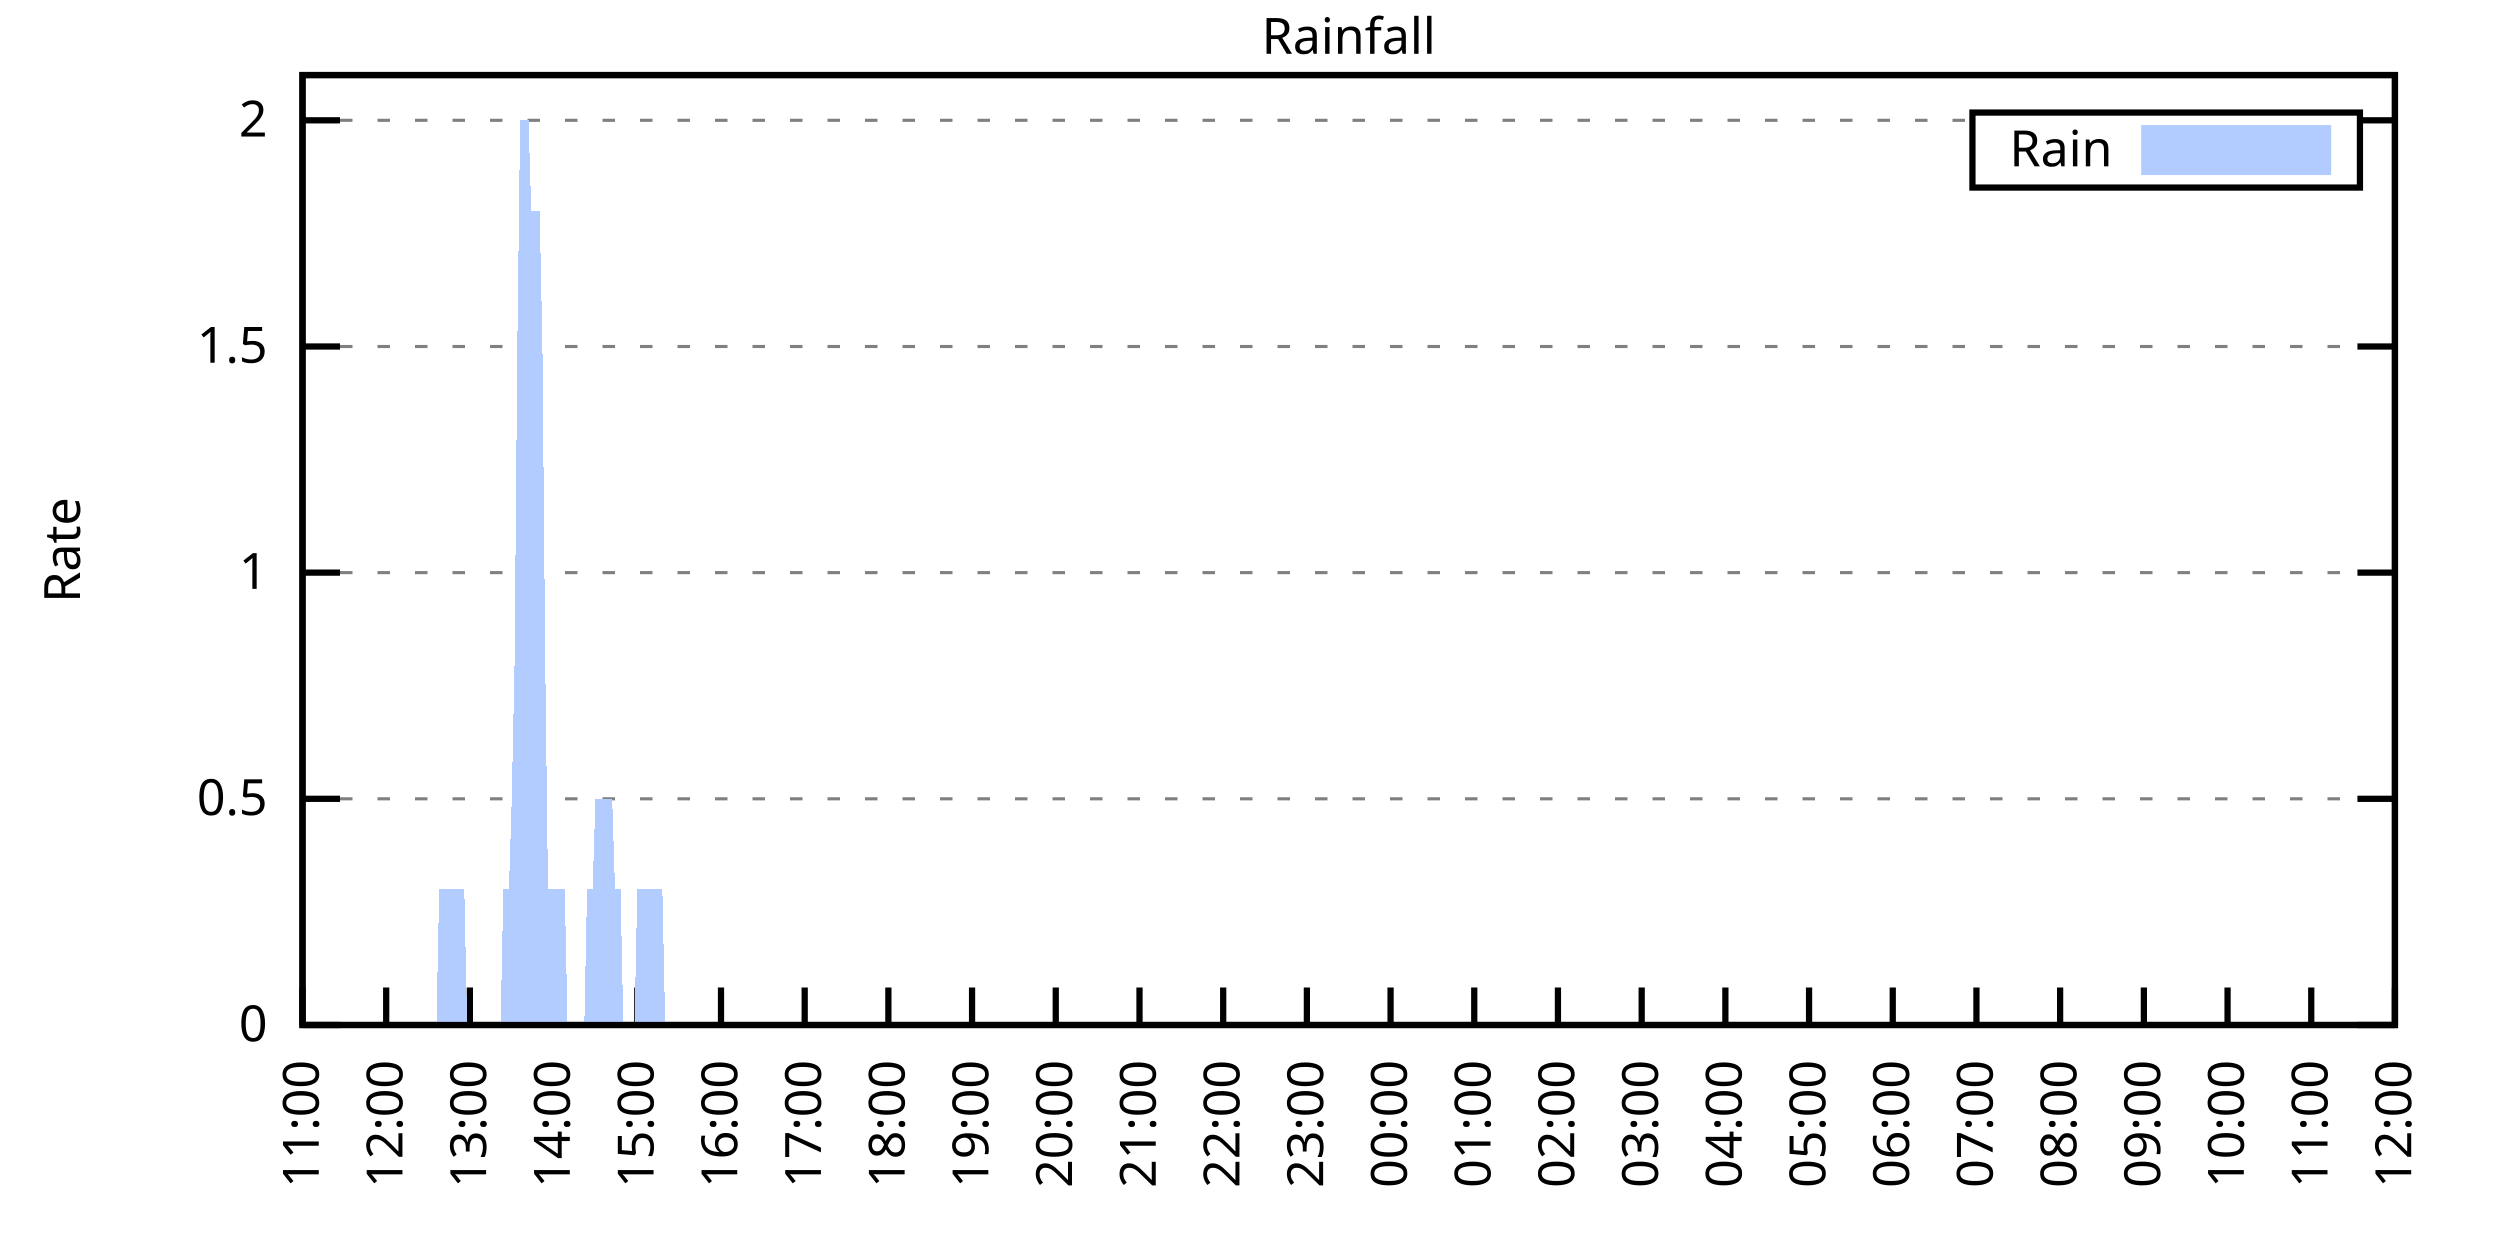
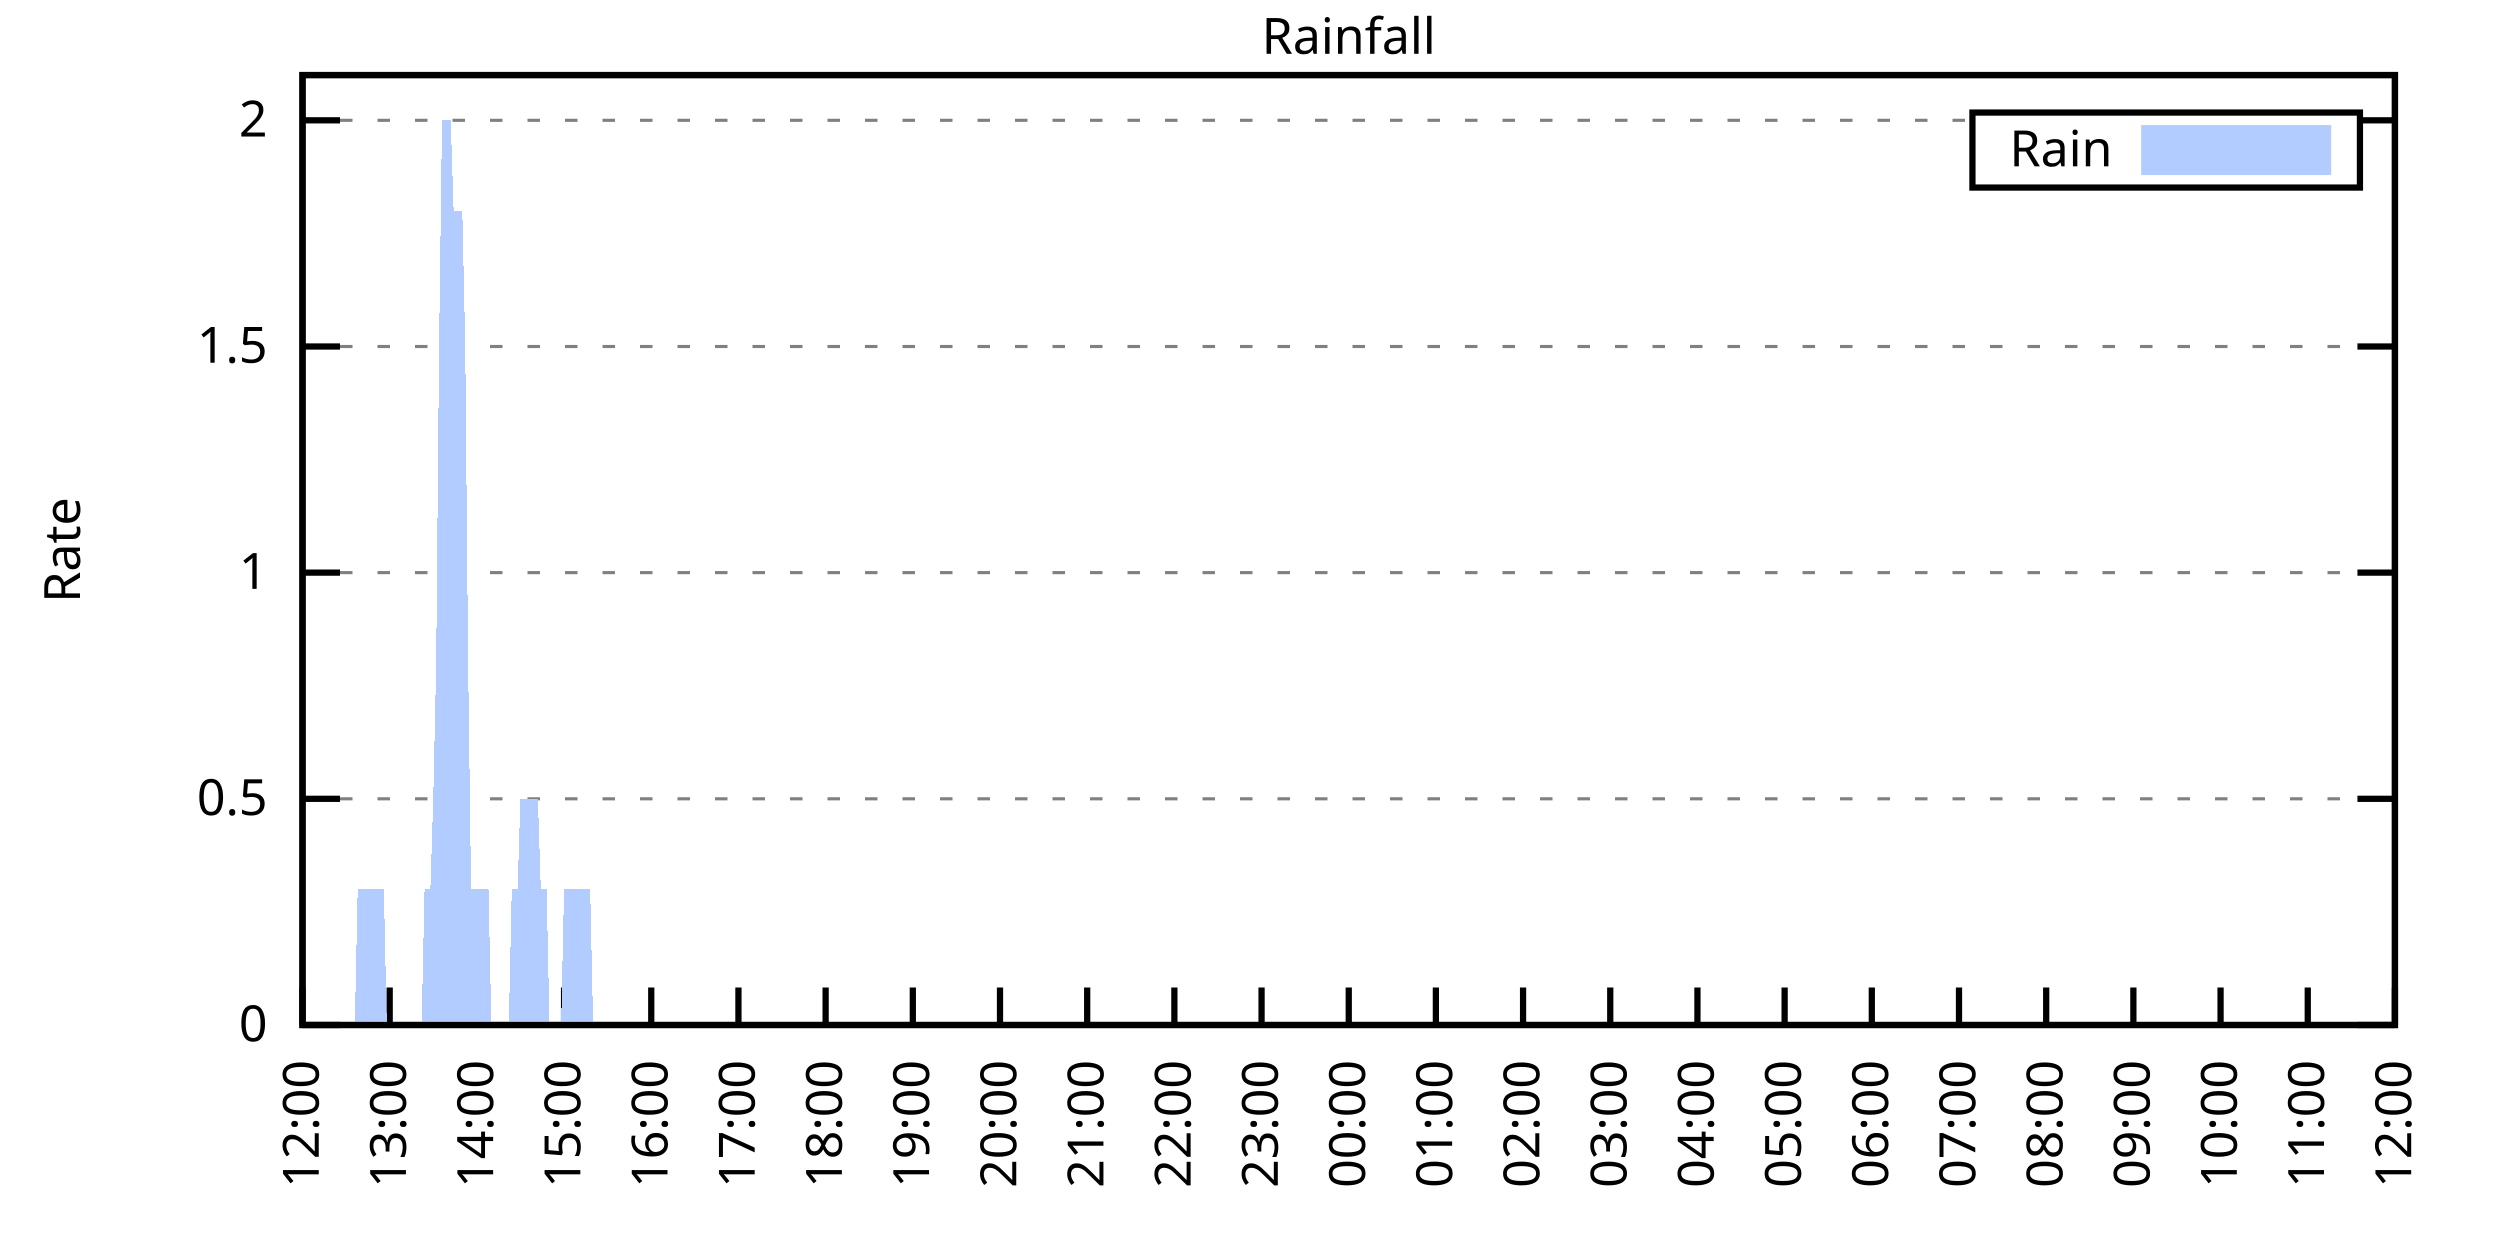
<svg xmlns="http://www.w3.org/2000/svg" xmlns:xlink="http://www.w3.org/1999/xlink" width="400" height="200" viewBox="0 0 400 200">
  <g id="gnuplot_canvas">
    <rect x="0" y="0" width="400" height="200" fill="none" />
    <defs>
      <circle id="gpDot" r="0.5" stroke-width="0.5" stroke="currentColor" />
      <path id="gpPt0" stroke-width="0.333" stroke="currentColor" d="M-1,0 h2 M0,-1 v2" />
      <path id="gpPt1" stroke-width="0.333" stroke="currentColor" d="M-1,-1 L1,1 M1,-1 L-1,1" />
      <path id="gpPt2" stroke-width="0.333" stroke="currentColor" d="M-1,0 L1,0 M0,-1 L0,1 M-1,-1 L1,1 M-1,1 L1,-1" />
      <rect id="gpPt3" stroke-width="0.333" stroke="currentColor" x="-1" y="-1" width="2" height="2" />
      <rect id="gpPt4" stroke-width="0.333" stroke="currentColor" fill="currentColor" x="-1" y="-1" width="2" height="2" />
      <circle id="gpPt5" stroke-width="0.333" stroke="currentColor" cx="0" cy="0" r="1" />
      <use xlink:href="#gpPt5" id="gpPt6" fill="currentColor" stroke="none" />
      <path id="gpPt7" stroke-width="0.333" stroke="currentColor" d="M0,-1.33 L-1.33,0.67 L1.33,0.67 z" />
      <use xlink:href="#gpPt7" id="gpPt8" fill="currentColor" stroke="none" />
      <use xlink:href="#gpPt7" id="gpPt9" stroke="currentColor" transform="rotate(180)" />
      <use xlink:href="#gpPt9" id="gpPt10" fill="currentColor" stroke="none" />
      <use xlink:href="#gpPt3" id="gpPt11" stroke="currentColor" transform="rotate(45)" />
      <use xlink:href="#gpPt11" id="gpPt12" fill="currentColor" stroke="none" />
      <path id="gpPt13" stroke-width="0.333" stroke="currentColor" d="M0,1.330 L1.265,0.411 L0.782,-1.067 L-0.782,-1.076 L-1.265,0.411 z" />
      <use xlink:href="#gpPt13" id="gpPt14" fill="currentColor" stroke="none" />
      <filter id="textbox" filterUnits="objectBoundingBox" x="0" y="0" height="1" width="1">
        <feFlood flood-color="white" flood-opacity="1" result="bgnd" />
        <feComposite in="SourceGraphic" in2="bgnd" operator="atop" />
      </filter>
      <filter id="greybox" filterUnits="objectBoundingBox" x="0" y="0" height="1" width="1">
        <feFlood flood-color="lightgrey" flood-opacity="1" result="grey" />
        <feComposite in="SourceGraphic" in2="grey" operator="atop" />
      </filter>
    </defs>
    <g fill="none" color="white" stroke="currentColor" stroke-width="1.00" stroke-linecap="butt" stroke-linejoin="miter">
</g>
    <g fill="none" color="black" stroke="currentColor" stroke-width="1.00" stroke-linecap="butt" stroke-linejoin="miter">
      <g stroke="none" shape-rendering="crispEdges">
        <polygon fill="rgb(255, 255, 255)" points="48.40,164.00 383.18,164.00 383.18,12.02 48.40,12.02 " />
      </g>
    </g>
    <g fill="none" color="black" stroke="currentColor" stroke-width="1.00" stroke-linecap="butt" stroke-linejoin="miter">
</g>
    <g fill="none" color="black" stroke="black" stroke-width="0.50" stroke-linecap="butt" stroke-linejoin="miter">
</g>
    <g fill="none" color="gray" stroke="currentColor" stroke-width="0.50" stroke-linecap="butt" stroke-linejoin="miter">
      <path stroke="gray" stroke-dasharray="2,4" class="gridline" d="M48.40,164.00 L383.19,164.00  " />
    </g>
    <g fill="none" color="gray" stroke="gray" stroke-width="1.00" stroke-linecap="butt" stroke-linejoin="miter">
</g>
    <g fill="none" color="black" stroke="currentColor" stroke-width="1.00" stroke-linecap="butt" stroke-linejoin="miter">
      <path stroke="black" d="M48.40,164.00 L54.40,164.00 M383.19,164.00 L377.19,164.00  " />
      <g transform="translate(42.80,166.60)" stroke="none" fill="black" font-family="Sans" font-size="8.00" text-anchor="end">
        <text>
          <tspan font-family="Sans"> 0</tspan>
        </text>
      </g>
    </g>
    <g fill="none" color="black" stroke="currentColor" stroke-width="1.00" stroke-linecap="butt" stroke-linejoin="miter">
</g>
    <g fill="none" color="black" stroke="black" stroke-width="0.50" stroke-linecap="butt" stroke-linejoin="miter">
</g>
    <g fill="none" color="gray" stroke="currentColor" stroke-width="0.50" stroke-linecap="butt" stroke-linejoin="miter">
      <path stroke="gray" stroke-dasharray="2,4" class="gridline" d="M48.40,127.81 L383.19,127.81  " />
    </g>
    <g fill="none" color="gray" stroke="gray" stroke-width="1.00" stroke-linecap="butt" stroke-linejoin="miter">
</g>
    <g fill="none" color="black" stroke="currentColor" stroke-width="1.00" stroke-linecap="butt" stroke-linejoin="miter">
      <path stroke="black" d="M48.40,127.81 L54.40,127.81 M383.19,127.81 L377.19,127.81  " />
      <g transform="translate(42.80,130.41)" stroke="none" fill="black" font-family="Sans" font-size="8.00" text-anchor="end">
        <text>
          <tspan font-family="Sans"> 0.5</tspan>
        </text>
      </g>
    </g>
    <g fill="none" color="black" stroke="currentColor" stroke-width="1.00" stroke-linecap="butt" stroke-linejoin="miter">
</g>
    <g fill="none" color="black" stroke="black" stroke-width="0.50" stroke-linecap="butt" stroke-linejoin="miter">
</g>
    <g fill="none" color="gray" stroke="currentColor" stroke-width="0.50" stroke-linecap="butt" stroke-linejoin="miter">
      <path stroke="gray" stroke-dasharray="2,4" class="gridline" d="M48.40,91.62 L383.19,91.62  " />
    </g>
    <g fill="none" color="gray" stroke="gray" stroke-width="1.00" stroke-linecap="butt" stroke-linejoin="miter">
</g>
    <g fill="none" color="black" stroke="currentColor" stroke-width="1.00" stroke-linecap="butt" stroke-linejoin="miter">
      <path stroke="black" d="M48.40,91.62 L54.40,91.62 M383.19,91.62 L377.19,91.62  " />
      <g transform="translate(42.80,94.22)" stroke="none" fill="black" font-family="Sans" font-size="8.00" text-anchor="end">
        <text>
          <tspan font-family="Sans"> 1</tspan>
        </text>
      </g>
    </g>
    <g fill="none" color="black" stroke="currentColor" stroke-width="1.00" stroke-linecap="butt" stroke-linejoin="miter">
</g>
    <g fill="none" color="black" stroke="black" stroke-width="0.50" stroke-linecap="butt" stroke-linejoin="miter">
</g>
    <g fill="none" color="gray" stroke="currentColor" stroke-width="0.50" stroke-linecap="butt" stroke-linejoin="miter">
      <path stroke="gray" stroke-dasharray="2,4" class="gridline" d="M48.40,55.44 L383.19,55.44  " />
    </g>
    <g fill="none" color="gray" stroke="gray" stroke-width="1.00" stroke-linecap="butt" stroke-linejoin="miter">
</g>
    <g fill="none" color="black" stroke="currentColor" stroke-width="1.00" stroke-linecap="butt" stroke-linejoin="miter">
      <path stroke="black" d="M48.40,55.44 L54.40,55.44 M383.19,55.44 L377.19,55.44  " />
      <g transform="translate(42.80,58.04)" stroke="none" fill="black" font-family="Sans" font-size="8.00" text-anchor="end">
        <text>
          <tspan font-family="Sans"> 1.5</tspan>
        </text>
      </g>
    </g>
    <g fill="none" color="black" stroke="currentColor" stroke-width="1.00" stroke-linecap="butt" stroke-linejoin="miter">
</g>
    <g fill="none" color="black" stroke="black" stroke-width="0.50" stroke-linecap="butt" stroke-linejoin="miter">
</g>
    <g fill="none" color="gray" stroke="currentColor" stroke-width="0.50" stroke-linecap="butt" stroke-linejoin="miter">
      <path stroke="gray" stroke-dasharray="2,4" class="gridline" d="M48.40,19.25 L315.59,19.25 M377.59,19.25 L383.19,19.25  " />
    </g>
    <g fill="none" color="gray" stroke="gray" stroke-width="1.00" stroke-linecap="butt" stroke-linejoin="miter">
</g>
    <g fill="none" color="black" stroke="currentColor" stroke-width="1.00" stroke-linecap="butt" stroke-linejoin="miter">
      <path stroke="black" d="M48.40,19.25 L54.40,19.25 M383.19,19.25 L377.19,19.25  " />
      <g transform="translate(42.80,21.85)" stroke="none" fill="black" font-family="Sans" font-size="8.00" text-anchor="end">
        <text>
          <tspan font-family="Sans"> 2</tspan>
        </text>
      </g>
    </g>
    <g fill="none" color="black" stroke="currentColor" stroke-width="1.00" stroke-linecap="butt" stroke-linejoin="miter">
      <path stroke="black" d="M48.40,164.00 L48.40,158.00  " />
      <g transform="translate(51.00,169.60) rotate(270.00)" stroke="none" fill="black" font-family="Sans" font-size="8.00" text-anchor="end">
        <text>
-           <tspan font-family="Sans">11:00</tspan>
-         </text>
-       </g>
-     </g>
-     <g fill="none" color="black" stroke="currentColor" stroke-width="1.00" stroke-linecap="butt" stroke-linejoin="miter">
-       <path stroke="black" d="M61.79,164.00 L61.79,158.00  " />
-       <g transform="translate(64.39,169.60) rotate(270.00)" stroke="none" fill="black" font-family="Sans" font-size="8.00" text-anchor="end">
-         <text>
          <tspan font-family="Sans">12:00</tspan>
        </text>
      </g>
    </g>
    <g fill="none" color="black" stroke="currentColor" stroke-width="1.00" stroke-linecap="butt" stroke-linejoin="miter">
-       <path stroke="black" d="M75.18,164.00 L75.18,158.00  " />
-       <g transform="translate(77.78,169.60) rotate(270.00)" stroke="none" fill="black" font-family="Sans" font-size="8.00" text-anchor="end">
+       <path stroke="black" d="M62.35,164.00 L62.35,158.00  " />
+       <g transform="translate(64.95,169.60) rotate(270.00)" stroke="none" fill="black" font-family="Sans" font-size="8.00" text-anchor="end">
        <text>
          <tspan font-family="Sans">13:00</tspan>
        </text>
      </g>
    </g>
    <g fill="none" color="black" stroke="currentColor" stroke-width="1.00" stroke-linecap="butt" stroke-linejoin="miter">
-       <path stroke="black" d="M88.57,164.00 L88.57,158.00  " />
-       <g transform="translate(91.17,169.60) rotate(270.00)" stroke="none" fill="black" font-family="Sans" font-size="8.00" text-anchor="end">
+       <path stroke="black" d="M76.30,164.00 L76.30,158.00  " />
+       <g transform="translate(78.90,169.60) rotate(270.00)" stroke="none" fill="black" font-family="Sans" font-size="8.00" text-anchor="end">
        <text>
          <tspan font-family="Sans">14:00</tspan>
        </text>
      </g>
    </g>
    <g fill="none" color="black" stroke="currentColor" stroke-width="1.00" stroke-linecap="butt" stroke-linejoin="miter">
-       <path stroke="black" d="M101.97,164.00 L101.97,158.00  " />
-       <g transform="translate(104.57,169.60) rotate(270.00)" stroke="none" fill="black" font-family="Sans" font-size="8.00" text-anchor="end">
+       <path stroke="black" d="M90.25,164.00 L90.25,158.00  " />
+       <g transform="translate(92.85,169.60) rotate(270.00)" stroke="none" fill="black" font-family="Sans" font-size="8.00" text-anchor="end">
        <text>
          <tspan font-family="Sans">15:00</tspan>
        </text>
      </g>
    </g>
    <g fill="none" color="black" stroke="currentColor" stroke-width="1.00" stroke-linecap="butt" stroke-linejoin="miter">
-       <path stroke="black" d="M115.36,164.00 L115.36,158.00  " />
-       <g transform="translate(117.96,169.60) rotate(270.00)" stroke="none" fill="black" font-family="Sans" font-size="8.00" text-anchor="end">
+       <path stroke="black" d="M104.20,164.00 L104.20,158.00  " />
+       <g transform="translate(106.80,169.60) rotate(270.00)" stroke="none" fill="black" font-family="Sans" font-size="8.00" text-anchor="end">
        <text>
          <tspan font-family="Sans">16:00</tspan>
        </text>
      </g>
    </g>
    <g fill="none" color="black" stroke="currentColor" stroke-width="1.00" stroke-linecap="butt" stroke-linejoin="miter">
-       <path stroke="black" d="M128.75,164.00 L128.75,158.00  " />
-       <g transform="translate(131.35,169.60) rotate(270.00)" stroke="none" fill="black" font-family="Sans" font-size="8.00" text-anchor="end">
+       <path stroke="black" d="M118.15,164.00 L118.15,158.00  " />
+       <g transform="translate(120.75,169.60) rotate(270.00)" stroke="none" fill="black" font-family="Sans" font-size="8.00" text-anchor="end">
        <text>
          <tspan font-family="Sans">17:00</tspan>
        </text>
      </g>
    </g>
    <g fill="none" color="black" stroke="currentColor" stroke-width="1.00" stroke-linecap="butt" stroke-linejoin="miter">
-       <path stroke="black" d="M142.14,164.00 L142.14,158.00  " />
-       <g transform="translate(144.74,169.60) rotate(270.00)" stroke="none" fill="black" font-family="Sans" font-size="8.00" text-anchor="end">
+       <path stroke="black" d="M132.10,164.00 L132.10,158.00  " />
+       <g transform="translate(134.70,169.60) rotate(270.00)" stroke="none" fill="black" font-family="Sans" font-size="8.00" text-anchor="end">
        <text>
          <tspan font-family="Sans">18:00</tspan>
        </text>
      </g>
    </g>
    <g fill="none" color="black" stroke="currentColor" stroke-width="1.00" stroke-linecap="butt" stroke-linejoin="miter">
-       <path stroke="black" d="M155.53,164.00 L155.53,158.00  " />
-       <g transform="translate(158.13,169.60) rotate(270.00)" stroke="none" fill="black" font-family="Sans" font-size="8.00" text-anchor="end">
+       <path stroke="black" d="M146.05,164.00 L146.05,158.00  " />
+       <g transform="translate(148.65,169.60) rotate(270.00)" stroke="none" fill="black" font-family="Sans" font-size="8.00" text-anchor="end">
        <text>
          <tspan font-family="Sans">19:00</tspan>
        </text>
      </g>
    </g>
    <g fill="none" color="black" stroke="currentColor" stroke-width="1.00" stroke-linecap="butt" stroke-linejoin="miter">
-       <path stroke="black" d="M168.92,164.00 L168.92,158.00  " />
-       <g transform="translate(171.52,169.60) rotate(270.00)" stroke="none" fill="black" font-family="Sans" font-size="8.00" text-anchor="end">
+       <path stroke="black" d="M160.00,164.00 L160.00,158.00  " />
+       <g transform="translate(162.60,169.60) rotate(270.00)" stroke="none" fill="black" font-family="Sans" font-size="8.00" text-anchor="end">
        <text>
          <tspan font-family="Sans">20:00</tspan>
        </text>
      </g>
    </g>
    <g fill="none" color="black" stroke="currentColor" stroke-width="1.00" stroke-linecap="butt" stroke-linejoin="miter">
-       <path stroke="black" d="M182.32,164.00 L182.32,158.00  " />
-       <g transform="translate(184.92,169.60) rotate(270.00)" stroke="none" fill="black" font-family="Sans" font-size="8.00" text-anchor="end">
+       <path stroke="black" d="M173.95,164.00 L173.95,158.00  " />
+       <g transform="translate(176.55,169.60) rotate(270.00)" stroke="none" fill="black" font-family="Sans" font-size="8.00" text-anchor="end">
        <text>
          <tspan font-family="Sans">21:00</tspan>
        </text>
      </g>
    </g>
    <g fill="none" color="black" stroke="currentColor" stroke-width="1.00" stroke-linecap="butt" stroke-linejoin="miter">
-       <path stroke="black" d="M195.71,164.00 L195.71,158.00  " />
-       <g transform="translate(198.31,169.60) rotate(270.00)" stroke="none" fill="black" font-family="Sans" font-size="8.00" text-anchor="end">
+       <path stroke="black" d="M187.90,164.00 L187.90,158.00  " />
+       <g transform="translate(190.50,169.60) rotate(270.00)" stroke="none" fill="black" font-family="Sans" font-size="8.00" text-anchor="end">
        <text>
          <tspan font-family="Sans">22:00</tspan>
        </text>
      </g>
    </g>
    <g fill="none" color="black" stroke="currentColor" stroke-width="1.00" stroke-linecap="butt" stroke-linejoin="miter">
-       <path stroke="black" d="M209.10,164.00 L209.10,158.00  " />
-       <g transform="translate(211.70,169.60) rotate(270.00)" stroke="none" fill="black" font-family="Sans" font-size="8.00" text-anchor="end">
+       <path stroke="black" d="M201.85,164.00 L201.85,158.00  " />
+       <g transform="translate(204.45,169.60) rotate(270.00)" stroke="none" fill="black" font-family="Sans" font-size="8.00" text-anchor="end">
        <text>
          <tspan font-family="Sans">23:00</tspan>
        </text>
      </g>
    </g>
    <g fill="none" color="black" stroke="currentColor" stroke-width="1.00" stroke-linecap="butt" stroke-linejoin="miter">
-       <path stroke="black" d="M222.49,164.00 L222.49,158.00  " />
-       <g transform="translate(225.09,169.60) rotate(270.00)" stroke="none" fill="black" font-family="Sans" font-size="8.00" text-anchor="end">
+       <path stroke="black" d="M215.80,164.00 L215.80,158.00  " />
+       <g transform="translate(218.40,169.60) rotate(270.00)" stroke="none" fill="black" font-family="Sans" font-size="8.00" text-anchor="end">
        <text>
          <tspan font-family="Sans">00:00</tspan>
        </text>
      </g>
    </g>
    <g fill="none" color="black" stroke="currentColor" stroke-width="1.00" stroke-linecap="butt" stroke-linejoin="miter">
-       <path stroke="black" d="M235.88,164.00 L235.88,158.00  " />
-       <g transform="translate(238.48,169.60) rotate(270.00)" stroke="none" fill="black" font-family="Sans" font-size="8.00" text-anchor="end">
+       <path stroke="black" d="M229.74,164.00 L229.74,158.00  " />
+       <g transform="translate(232.34,169.60) rotate(270.00)" stroke="none" fill="black" font-family="Sans" font-size="8.00" text-anchor="end">
        <text>
          <tspan font-family="Sans">01:00</tspan>
        </text>
      </g>
    </g>
    <g fill="none" color="black" stroke="currentColor" stroke-width="1.00" stroke-linecap="butt" stroke-linejoin="miter">
-       <path stroke="black" d="M249.27,164.00 L249.27,158.00  " />
-       <g transform="translate(251.87,169.60) rotate(270.00)" stroke="none" fill="black" font-family="Sans" font-size="8.00" text-anchor="end">
+       <path stroke="black" d="M243.69,164.00 L243.69,158.00  " />
+       <g transform="translate(246.29,169.60) rotate(270.00)" stroke="none" fill="black" font-family="Sans" font-size="8.00" text-anchor="end">
        <text>
          <tspan font-family="Sans">02:00</tspan>
        </text>
      </g>
    </g>
    <g fill="none" color="black" stroke="currentColor" stroke-width="1.00" stroke-linecap="butt" stroke-linejoin="miter">
-       <path stroke="black" d="M262.67,164.00 L262.67,158.00  " />
-       <g transform="translate(265.27,169.60) rotate(270.00)" stroke="none" fill="black" font-family="Sans" font-size="8.00" text-anchor="end">
+       <path stroke="black" d="M257.64,164.00 L257.64,158.00  " />
+       <g transform="translate(260.24,169.60) rotate(270.00)" stroke="none" fill="black" font-family="Sans" font-size="8.00" text-anchor="end">
        <text>
          <tspan font-family="Sans">03:00</tspan>
        </text>
      </g>
    </g>
    <g fill="none" color="black" stroke="currentColor" stroke-width="1.00" stroke-linecap="butt" stroke-linejoin="miter">
-       <path stroke="black" d="M276.06,164.00 L276.06,158.00  " />
-       <g transform="translate(278.66,169.60) rotate(270.00)" stroke="none" fill="black" font-family="Sans" font-size="8.00" text-anchor="end">
+       <path stroke="black" d="M271.59,164.00 L271.59,158.00  " />
+       <g transform="translate(274.19,169.60) rotate(270.00)" stroke="none" fill="black" font-family="Sans" font-size="8.00" text-anchor="end">
        <text>
          <tspan font-family="Sans">04:00</tspan>
        </text>
      </g>
    </g>
    <g fill="none" color="black" stroke="currentColor" stroke-width="1.00" stroke-linecap="butt" stroke-linejoin="miter">
-       <path stroke="black" d="M289.45,164.00 L289.45,158.00  " />
-       <g transform="translate(292.05,169.60) rotate(270.00)" stroke="none" fill="black" font-family="Sans" font-size="8.00" text-anchor="end">
+       <path stroke="black" d="M285.54,164.00 L285.54,158.00  " />
+       <g transform="translate(288.14,169.60) rotate(270.00)" stroke="none" fill="black" font-family="Sans" font-size="8.00" text-anchor="end">
        <text>
          <tspan font-family="Sans">05:00</tspan>
        </text>
      </g>
    </g>
    <g fill="none" color="black" stroke="currentColor" stroke-width="1.00" stroke-linecap="butt" stroke-linejoin="miter">
-       <path stroke="black" d="M302.84,164.00 L302.84,158.00  " />
-       <g transform="translate(305.44,169.60) rotate(270.00)" stroke="none" fill="black" font-family="Sans" font-size="8.00" text-anchor="end">
+       <path stroke="black" d="M299.49,164.00 L299.49,158.00  " />
+       <g transform="translate(302.09,169.60) rotate(270.00)" stroke="none" fill="black" font-family="Sans" font-size="8.00" text-anchor="end">
        <text>
          <tspan font-family="Sans">06:00</tspan>
        </text>
      </g>
    </g>
    <g fill="none" color="black" stroke="currentColor" stroke-width="1.00" stroke-linecap="butt" stroke-linejoin="miter">
-       <path stroke="black" d="M316.23,164.00 L316.23,158.00  " />
-       <g transform="translate(318.83,169.60) rotate(270.00)" stroke="none" fill="black" font-family="Sans" font-size="8.00" text-anchor="end">
+       <path stroke="black" d="M313.44,164.00 L313.44,158.00  " />
+       <g transform="translate(316.04,169.60) rotate(270.00)" stroke="none" fill="black" font-family="Sans" font-size="8.00" text-anchor="end">
        <text>
          <tspan font-family="Sans">07:00</tspan>
        </text>
      </g>
    </g>
    <g fill="none" color="black" stroke="currentColor" stroke-width="1.00" stroke-linecap="butt" stroke-linejoin="miter">
-       <path stroke="black" d="M329.62,164.00 L329.62,158.00  " />
-       <g transform="translate(332.22,169.60) rotate(270.00)" stroke="none" fill="black" font-family="Sans" font-size="8.00" text-anchor="end">
+       <path stroke="black" d="M327.39,164.00 L327.39,158.00  " />
+       <g transform="translate(329.99,169.60) rotate(270.00)" stroke="none" fill="black" font-family="Sans" font-size="8.00" text-anchor="end">
        <text>
          <tspan font-family="Sans">08:00</tspan>
        </text>
      </g>
    </g>
    <g fill="none" color="black" stroke="currentColor" stroke-width="1.00" stroke-linecap="butt" stroke-linejoin="miter">
-       <path stroke="black" d="M343.02,164.00 L343.02,158.00  " />
-       <g transform="translate(345.62,169.60) rotate(270.00)" stroke="none" fill="black" font-family="Sans" font-size="8.00" text-anchor="end">
+       <path stroke="black" d="M341.34,164.00 L341.34,158.00  " />
+       <g transform="translate(343.94,169.60) rotate(270.00)" stroke="none" fill="black" font-family="Sans" font-size="8.00" text-anchor="end">
        <text>
          <tspan font-family="Sans">09:00</tspan>
        </text>
      </g>
    </g>
    <g fill="none" color="black" stroke="currentColor" stroke-width="1.00" stroke-linecap="butt" stroke-linejoin="miter">
-       <path stroke="black" d="M356.41,164.00 L356.41,158.00  " />
-       <g transform="translate(359.01,169.60) rotate(270.00)" stroke="none" fill="black" font-family="Sans" font-size="8.00" text-anchor="end">
+       <path stroke="black" d="M355.29,164.00 L355.29,158.00  " />
+       <g transform="translate(357.89,169.60) rotate(270.00)" stroke="none" fill="black" font-family="Sans" font-size="8.00" text-anchor="end">
        <text>
          <tspan font-family="Sans">10:00</tspan>
        </text>
      </g>
    </g>
    <g fill="none" color="black" stroke="currentColor" stroke-width="1.00" stroke-linecap="butt" stroke-linejoin="miter">
-       <path stroke="black" d="M369.80,164.00 L369.80,158.00  " />
-       <g transform="translate(372.40,169.60) rotate(270.00)" stroke="none" fill="black" font-family="Sans" font-size="8.00" text-anchor="end">
+       <path stroke="black" d="M369.24,164.00 L369.24,158.00  " />
+       <g transform="translate(371.84,169.60) rotate(270.00)" stroke="none" fill="black" font-family="Sans" font-size="8.00" text-anchor="end">
        <text>
          <tspan font-family="Sans">11:00</tspan>
        </text>
      </g>
    </g>
    <g fill="none" color="black" stroke="currentColor" stroke-width="1.00" stroke-linecap="butt" stroke-linejoin="miter">
      <path stroke="black" d="M383.19,164.00 L383.19,158.00  " />
      <g transform="translate(385.79,169.60) rotate(270.00)" stroke="none" fill="black" font-family="Sans" font-size="8.00" text-anchor="end">
        <text>
          <tspan font-family="Sans">12:00</tspan>
        </text>
      </g>
    </g>
    <g fill="none" color="black" stroke="currentColor" stroke-width="1.00" stroke-linecap="butt" stroke-linejoin="miter">
</g>
    <g fill="none" color="black" stroke="currentColor" stroke-width="1.00" stroke-linecap="butt" stroke-linejoin="miter">
      <path stroke="black" d="M48.40,12.01 L48.40,164.00 L383.19,164.00 L383.19,12.01 L48.40,12.01 Z  " />
    </g>
    <g fill="none" color="black" stroke="currentColor" stroke-width="1.00" stroke-linecap="butt" stroke-linejoin="miter">
</g>
    <g fill="none" color="black" stroke="currentColor" stroke-width="1.00" stroke-linecap="butt" stroke-linejoin="miter">
      <path stroke="black" d="M315.59,30.01 L315.59,18.01 L377.59,18.01 L377.59,30.01 L315.59,30.01 Z  " />
    </g>
    <g id="Rainfall_plot_1">
      <g fill="none" color="white" stroke="black" stroke-width="2.00" stroke-linecap="butt" stroke-linejoin="miter">
</g>
      <g fill="none" color="black" stroke="currentColor" stroke-width="2.00" stroke-linecap="butt" stroke-linejoin="miter">
        <g transform="translate(337.99,26.61)" stroke="none" fill="black" font-family="Sans" font-size="8.00" text-anchor="end">
          <text>
            <tspan font-family="Sans">Rain</tspan>
          </text>
        </g>
      </g>
      <g fill="none" color="black" stroke="currentColor" stroke-width="2.00" stroke-linecap="butt" stroke-linejoin="miter">
        <g stroke="none" shape-rendering="crispEdges">
          <polygon fill="rgb(178, 204, 255)" points="343.59,27.01 371.99,27.01 371.99,21.01 343.59,21.01 " />
        </g>
        <path stroke="rgb(178, 204, 255)" d="M343.59,27.01 L371.99,27.01 L371.99,21.01 L343.59,21.01 L343.59,27.01 Z  " />
      </g>
      <g fill="none" color="black" stroke="currentColor" stroke-width="2.00" stroke-linecap="butt" stroke-linejoin="miter">
        <g stroke="none" shape-rendering="crispEdges">
-           <polygon fill="rgb(178, 204, 255)" points="58.67,164.00 59.11,164.00 59.56,164.00 60.01,164.00 60.45,164.00 60.90,164.00 61.35,164.00 61.79,164.00 62.24,164.00 62.68,164.00 63.13,164.00 63.58,164.00 64.02,164.00 64.47,164.00 64.92,164.00 65.36,164.00 65.81,164.00 66.26,164.00 66.70,164.00 67.15,164.00 67.59,164.00 68.04,164.00 68.49,164.00 68.93,164.00 69.38,164.00 69.83,164.00 70.27,142.29 70.72,142.29 71.17,142.29 71.61,142.29 72.06,142.29 72.50,142.29 72.95,142.29 73.40,142.29 73.84,142.29 74.29,142.29 74.74,164.00 75.18,164.00 75.63,164.00 76.08,164.00 76.52,164.00 76.97,164.00 77.42,164.00 77.86,164.00 78.31,164.00 78.75,164.00 79.20,164.00 79.65,164.00 80.09,164.00 80.54,142.29 80.99,142.29 81.43,142.29 81.88,127.81 82.33,106.10 82.77,55.44 83.22,19.25 83.66,19.25 84.11,19.25 84.56,19.25 85.00,33.72 85.45,33.72 85.90,33.72 86.34,33.72 86.79,55.44 87.24,106.10 87.68,142.29 88.13,142.29 88.57,142.29 89.02,142.29 89.47,142.29 89.91,142.29 90.36,142.29 90.81,164.00 91.25,164.00 91.70,164.00 92.15,164.00 92.59,164.00 93.04,164.00 93.49,164.00 93.93,142.29 94.38,142.29 94.82,142.29 95.27,127.81 95.72,127.81 96.16,127.81 96.61,127.81 97.06,127.81 97.50,127.81 97.95,127.81 98.40,142.29 98.84,142.29 99.29,142.29 99.73,164.00 100.18,164.00 100.63,164.00 101.07,164.00 101.52,164.00 101.97,142.29 102.41,142.29 102.86,142.29 103.31,142.29 103.75,142.29 104.20,142.29 104.64,142.29 105.09,142.29 105.54,142.29 105.98,142.29 106.43,164.00 106.88,164.00 107.32,164.00 107.77,164.00 108.22,164.00 108.66,164.00 109.11,164.00 109.55,164.00 110.00,164.00 110.45,164.00 110.89,164.00 111.34,164.00 111.79,164.00 112.23,164.00 112.68,164.00 113.13,164.00 113.57,164.00 114.02,164.00 114.47,164.00 114.91,164.00 115.36,164.00 115.80,164.00 116.25,164.00 116.70,164.00 117.14,164.00 117.59,164.00 118.04,164.00 118.48,164.00 118.93,164.00 119.38,164.00 119.82,164.00 120.27,164.00 120.71,164.00 121.16,164.00 121.61,164.00 122.05,164.00 122.50,164.00 122.95,164.00 123.39,164.00 123.84,164.00 124.29,164.00 124.73,164.00 125.18,164.00 125.62,164.00 126.07,164.00 126.52,164.00 126.96,164.00 127.41,164.00 127.86,164.00 128.30,164.00 128.75,164.00 129.20,164.00 129.64,164.00 130.09,164.00 130.54,164.00 130.98,164.00 131.43,164.00 131.87,164.00 132.32,164.00 132.77,164.00 133.21,164.00 133.66,164.00 134.11,164.00 134.55,164.00 135.00,164.00 135.45,164.00 135.89,164.00 136.34,164.00 136.78,164.00 137.23,164.00 137.68,164.00 138.12,164.00 138.57,164.00 139.02,164.00 139.46,164.00 139.91,164.00 140.36,164.00 140.80,164.00 141.25,164.00 141.69,164.00 142.14,164.00 142.59,164.00 143.03,164.00 143.48,164.00 143.93,164.00 144.37,164.00 144.82,164.00 145.27,164.00 145.71,164.00 146.16,164.00 146.61,164.00 147.05,164.00 147.50,164.00 147.94,164.00 148.39,164.00 148.84,164.00 149.28,164.00 149.73,164.00 150.18,164.00 150.62,164.00 151.07,164.00 151.52,164.00 151.96,164.00 152.41,164.00 152.85,164.00 153.30,164.00 153.75,164.00 154.19,164.00 154.64,164.00 155.09,164.00 155.53,164.00 155.98,164.00 156.43,164.00 156.87,164.00 157.32,164.00 157.76,164.00 158.21,164.00 158.66,164.00 159.10,164.00 159.55,164.00 160.00,164.00 160.44,164.00 160.89,164.00 161.34,164.00 161.78,164.00 162.23,164.00 162.67,164.00 163.12,164.00 163.57,164.00 164.01,164.00 164.46,164.00 164.91,164.00 165.35,164.00 165.80,164.00 166.25,164.00 166.69,164.00 167.14,164.00 167.59,164.00 168.03,164.00 168.48,164.00 168.92,164.00 169.37,164.00 169.82,164.00 170.26,164.00 170.71,164.00 171.16,164.00 171.60,164.00 172.05,164.00 172.50,164.00 172.94,164.00 173.39,164.00 173.83,164.00 174.28,164.00 174.73,164.00 175.17,164.00 175.62,164.00 176.07,164.00 176.51,164.00 176.96,164.00 177.41,164.00 177.85,164.00 178.30,164.00 178.74,164.00 179.19,164.00 179.64,164.00 180.08,164.00 180.53,164.00 180.98,164.00 181.42,164.00 181.87,164.00 182.32,164.00 182.76,164.00 183.21,164.00 183.66,164.00 184.10,164.00 184.55,164.00 184.99,164.00 185.44,164.00 185.89,164.00 186.33,164.00 186.78,164.00 187.23,164.00 187.67,164.00 188.12,164.00 188.57,164.00 189.01,164.00 189.46,164.00 189.90,164.00 190.35,164.00 190.80,164.00 191.24,164.00 191.69,164.00 192.14,164.00 192.58,164.00 193.03,164.00 193.48,164.00 193.92,164.00 194.37,164.00 194.81,164.00 195.26,164.00 195.71,164.00 196.15,164.00 196.60,164.00 197.05,164.00 197.49,164.00 197.94,164.00 198.39,164.00 198.83,164.00 199.28,164.00 199.73,164.00 200.17,164.00 200.62,164.00 201.06,164.00 201.51,164.00 201.96,164.00 202.40,164.00 202.85,164.00 203.30,164.00 203.74,164.00 204.19,164.00 204.64,164.00 205.08,164.00 205.53,164.00 205.97,164.00 206.42,164.00 206.87,164.00 207.31,164.00 207.76,164.00 208.21,164.00 208.65,164.00 209.10,164.00 209.55,164.00 209.99,164.00 210.44,164.00 210.88,164.00 211.33,164.00 211.78,164.00 212.22,164.00 212.67,164.00 213.12,164.00 213.56,164.00 214.01,164.00 214.46,164.00 214.90,164.00 215.35,164.00 215.80,164.00 216.24,164.00 216.69,164.00 217.13,164.00 217.58,164.00 218.03,164.00 218.47,164.00 218.92,164.00 219.37,164.00 219.81,164.00 220.26,164.00 220.71,164.00 221.15,164.00 221.60,164.00 222.04,164.00 222.49,164.00 222.94,164.00 223.38,164.00 223.83,164.00 224.28,164.00 224.72,164.00 225.17,164.00 225.62,164.00 226.06,164.00 226.51,164.00 226.95,164.00 227.40,164.00 227.85,164.00 228.29,164.00 228.74,164.00 229.19,164.00 229.63,164.00 230.08,164.00 230.53,164.00 230.97,164.00 231.42,164.00 231.86,164.00 232.31,164.00 232.76,164.00 233.20,164.00 233.65,164.00 234.10,164.00 234.54,164.00 234.99,164.00 235.44,164.00 235.88,164.00 236.33,164.00 236.78,164.00 237.22,164.00 237.67,164.00 238.11,164.00 238.56,164.00 239.01,164.00 239.45,164.00 239.90,164.00 240.35,164.00 240.79,164.00 241.24,164.00 241.69,164.00 242.13,164.00 242.58,164.00 243.02,164.00 243.47,164.00 243.92,164.00 244.36,164.00 244.81,164.00 245.26,164.00 245.70,164.00 246.15,164.00 246.60,164.00 247.04,164.00 247.49,164.00 247.93,164.00 248.38,164.00 248.83,164.00 249.27,164.00 249.72,164.00 250.17,164.00 250.61,164.00 251.06,164.00 251.51,164.00 251.95,164.00 252.40,164.00 252.85,164.00 253.29,164.00 253.74,164.00 254.18,164.00 254.63,164.00 255.08,164.00 255.52,164.00 255.97,164.00 256.42,164.00 256.86,164.00 257.31,164.00 257.76,164.00 258.20,164.00 258.65,164.00 259.09,164.00 259.54,164.00 259.99,164.00 260.43,164.00 260.88,164.00 261.33,164.00 261.77,164.00 262.22,164.00 262.67,164.00 263.11,164.00 263.56,164.00 264.00,164.00 264.45,164.00 264.90,164.00 265.34,164.00 265.79,164.00 266.24,164.00 266.68,164.00 267.13,164.00 267.58,164.00 268.02,164.00 268.47,164.00 268.92,164.00 269.36,164.00 269.81,164.00 270.25,164.00 270.70,164.00 271.15,164.00 271.59,164.00 272.04,164.00 272.49,164.00 272.93,164.00 273.38,164.00 273.83,164.00 274.27,164.00 274.72,164.00 275.16,164.00 275.61,164.00 276.06,164.00 276.50,164.00 276.95,164.00 277.40,164.00 277.84,164.00 278.29,164.00 278.74,164.00 279.18,164.00 279.63,164.00 280.07,164.00 280.52,164.00 280.97,164.00 281.41,164.00 281.86,164.00 282.31,164.00 282.75,164.00 283.20,164.00 283.65,164.00 284.09,164.00 284.54,164.00 284.98,164.00 285.43,164.00 285.88,164.00 286.32,164.00 286.77,164.00 287.22,164.00 287.66,164.00 288.11,164.00 288.56,164.00 289.00,164.00 289.45,164.00 289.90,164.00 290.34,164.00 290.79,164.00 291.23,164.00 291.68,164.00 292.13,164.00 292.57,164.00 293.02,164.00 293.47,164.00 293.91,164.00 294.36,164.00 294.81,164.00 295.25,164.00 295.70,164.00 296.14,164.00 296.59,164.00 297.04,164.00 297.48,164.00 297.93,164.00 298.38,164.00 298.82,164.00 299.27,164.00 299.72,164.00 300.16,164.00 300.61,164.00 301.05,164.00 301.50,164.00 301.95,164.00 302.39,164.00 302.84,164.00 303.29,164.00 303.73,164.00 304.18,164.00 304.63,164.00 305.07,164.00 305.52,164.00 305.97,164.00 306.41,164.00 306.86,164.00 307.30,164.00 307.75,164.00 308.20,164.00 308.64,164.00 309.09,164.00 309.54,164.00 309.98,164.00 310.43,164.00 310.88,164.00 311.32,164.00 311.77,164.00 312.21,164.00 312.66,164.00 313.11,164.00 313.55,164.00 314.00,164.00 314.45,164.00 314.89,164.00 315.34,164.00 315.79,164.00 316.23,164.00 316.68,164.00 317.12,164.00 317.57,164.00 318.02,164.00 318.46,164.00 318.91,164.00 319.36,164.00 319.80,164.00 320.25,164.00 320.70,164.00 321.14,164.00 321.59,164.00 322.04,164.00 322.48,164.00 322.93,164.00 323.37,164.00 323.82,164.00 324.27,164.00 324.71,164.00 325.16,164.00 325.61,164.00 326.05,164.00 326.50,164.00 326.95,164.00 327.39,164.00 327.84,164.00 328.28,164.00 328.73,164.00 329.18,164.00 329.62,164.00 330.07,164.00 330.52,164.00 330.96,164.00 331.41,164.00 331.86,164.00 332.30,164.00 332.75,164.00 333.19,164.00 333.64,164.00 334.09,164.00 334.53,164.00 334.98,164.00 335.43,164.00 335.87,164.00 336.32,164.00 336.77,164.00 337.21,164.00 337.66,164.00 338.10,164.00 338.55,164.00 339.00,164.00 339.44,164.00 339.89,164.00 340.34,164.00 340.78,164.00 341.23,164.00 341.68,164.00 342.12,164.00 342.57,164.00 343.02,164.00 343.46,164.00 343.91,164.00 344.35,164.00 344.80,164.00 345.25,164.00 345.69,164.00 346.14,164.00 346.59,164.00 347.03,164.00 347.48,164.00 347.93,164.00 348.37,164.00 348.82,164.00 349.26,164.00 349.71,164.00 350.16,164.00 350.60,164.00 351.05,164.00 351.50,164.00 351.94,164.00 352.39,164.00 352.84,164.00 353.28,164.00 353.73,164.00 354.17,164.00 354.62,164.00 355.07,164.00 355.51,164.00 355.96,164.00 356.41,164.00 356.85,164.00 357.30,164.00 357.75,164.00 358.19,164.00 358.64,164.00 359.09,164.00 359.53,164.00 359.98,164.00 360.42,164.00 360.87,164.00 361.32,164.00 361.76,164.00 362.21,164.00 362.66,164.00 363.10,164.00 363.55,164.00 364.00,164.00 364.44,164.00 364.89,164.00 365.33,164.00 365.78,164.00 366.23,164.00 366.67,164.00 367.12,164.00 367.57,164.00 368.01,164.00 368.46,164.00 368.91,164.00 369.35,164.00 369.80,164.00 370.24,164.00 370.69,164.00 371.14,164.00 371.58,164.00 372.03,164.00 372.48,164.00 372.92,164.00 373.37,164.00 373.82,164.00 374.26,164.00 374.71,164.00 375.16,164.00 375.60,164.00 376.05,164.00 376.49,164.00 376.94,164.00 377.39,164.00 377.83,164.00 378.28,164.00 378.73,164.00 379.17,164.00 379.62,164.00 379.62,164.00 58.67,164.00 " />
+           <polygon fill="rgb(178, 204, 255)" points="48.86,164.00 49.33,164.00 49.79,164.00 50.26,164.00 50.72,164.00 51.19,164.00 51.65,164.00 52.12,164.00 52.58,164.00 53.05,164.00 53.51,164.00 53.98,164.00 54.44,164.00 54.91,164.00 55.37,164.00 55.84,164.00 56.30,164.00 56.77,164.00 57.23,142.29 57.70,142.29 58.16,142.29 58.63,142.29 59.09,142.29 59.56,142.29 60.02,142.29 60.49,142.29 60.95,142.29 61.42,142.29 61.88,164.00 62.35,164.00 62.81,164.00 63.28,164.00 63.74,164.00 64.21,164.00 64.67,164.00 65.14,164.00 65.60,164.00 66.07,164.00 66.53,164.00 67.00,164.00 67.46,164.00 67.93,142.29 68.39,142.29 68.86,142.29 69.32,127.81 69.79,106.10 70.25,55.44 70.72,19.25 71.18,19.25 71.65,19.25 72.11,19.25 72.58,33.72 73.04,33.72 73.51,33.72 73.97,33.72 74.44,55.44 74.90,106.10 75.37,142.29 75.83,142.29 76.30,142.29 76.76,142.29 77.23,142.29 77.69,142.29 78.16,142.29 78.62,164.00 79.09,164.00 79.55,164.00 80.02,164.00 80.48,164.00 80.95,164.00 81.41,164.00 81.88,142.29 82.34,142.29 82.81,142.29 83.27,127.81 83.74,127.81 84.20,127.81 84.67,127.81 85.13,127.81 85.60,127.81 86.06,127.81 86.53,142.29 86.99,142.29 87.46,142.29 87.92,164.00 88.39,164.00 88.85,164.00 89.32,164.00 89.78,164.00 90.25,142.29 90.71,142.29 91.18,142.29 91.64,142.29 92.11,142.29 92.57,142.29 93.04,142.29 93.50,142.29 93.97,142.29 94.43,142.29 94.90,164.00 95.36,164.00 95.83,164.00 96.29,164.00 96.76,164.00 97.22,164.00 97.69,164.00 98.15,164.00 98.62,164.00 99.08,164.00 99.55,164.00 100.01,164.00 100.48,164.00 100.94,164.00 101.41,164.00 101.87,164.00 102.34,164.00 102.80,164.00 103.27,164.00 103.73,164.00 104.20,164.00 104.66,164.00 105.13,164.00 105.59,164.00 106.06,164.00 106.52,164.00 106.99,164.00 107.45,164.00 107.92,164.00 108.38,164.00 108.85,164.00 109.31,164.00 109.78,164.00 110.24,164.00 110.71,164.00 111.17,164.00 111.64,164.00 112.10,164.00 112.57,164.00 113.03,164.00 113.50,164.00 113.96,164.00 114.43,164.00 114.89,164.00 115.36,164.00 115.82,164.00 116.29,164.00 116.75,164.00 117.22,164.00 117.68,164.00 118.15,164.00 118.61,164.00 119.08,164.00 119.54,164.00 120.01,164.00 120.47,164.00 120.94,164.00 121.40,164.00 121.87,164.00 122.33,164.00 122.80,164.00 123.26,164.00 123.73,164.00 124.19,164.00 124.66,164.00 125.12,164.00 125.59,164.00 126.05,164.00 126.52,164.00 126.98,164.00 127.45,164.00 127.91,164.00 128.38,164.00 128.84,164.00 129.31,164.00 129.77,164.00 130.24,164.00 130.70,164.00 131.17,164.00 131.63,164.00 132.10,164.00 132.56,164.00 133.03,164.00 133.49,164.00 133.96,164.00 134.42,164.00 134.89,164.00 135.35,164.00 135.82,164.00 136.28,164.00 136.75,164.00 137.21,164.00 137.68,164.00 138.14,164.00 138.61,164.00 139.07,164.00 139.54,164.00 140.00,164.00 140.47,164.00 140.93,164.00 141.40,164.00 141.86,164.00 142.33,164.00 142.79,164.00 143.26,164.00 143.72,164.00 144.19,164.00 144.65,164.00 145.12,164.00 145.58,164.00 146.05,164.00 146.51,164.00 146.98,164.00 147.44,164.00 147.91,164.00 148.37,164.00 148.84,164.00 149.30,164.00 149.77,164.00 150.23,164.00 150.70,164.00 151.16,164.00 151.63,164.00 152.09,164.00 152.56,164.00 153.02,164.00 153.49,164.00 153.95,164.00 154.42,164.00 154.88,164.00 155.35,164.00 155.81,164.00 156.28,164.00 156.74,164.00 157.21,164.00 157.67,164.00 158.14,164.00 158.60,164.00 159.07,164.00 159.53,164.00 160.00,164.00 160.46,164.00 160.93,164.00 161.39,164.00 161.86,164.00 162.32,164.00 162.79,164.00 163.25,164.00 163.72,164.00 164.18,164.00 164.65,164.00 165.11,164.00 165.58,164.00 166.04,164.00 166.51,164.00 166.97,164.00 167.44,164.00 167.90,164.00 168.37,164.00 168.83,164.00 169.30,164.00 169.76,164.00 170.23,164.00 170.69,164.00 171.16,164.00 171.62,164.00 172.09,164.00 172.55,164.00 173.02,164.00 173.48,164.00 173.95,164.00 174.41,164.00 174.88,164.00 175.34,164.00 175.81,164.00 176.27,164.00 176.74,164.00 177.20,164.00 177.67,164.00 178.13,164.00 178.60,164.00 179.06,164.00 179.53,164.00 179.99,164.00 180.46,164.00 180.92,164.00 181.39,164.00 181.85,164.00 182.32,164.00 182.78,164.00 183.25,164.00 183.71,164.00 184.18,164.00 184.64,164.00 185.11,164.00 185.57,164.00 186.04,164.00 186.50,164.00 186.97,164.00 187.43,164.00 187.90,164.00 188.36,164.00 188.83,164.00 189.29,164.00 189.76,164.00 190.22,164.00 190.69,164.00 191.15,164.00 191.62,164.00 192.08,164.00 192.55,164.00 193.01,164.00 193.48,164.00 193.94,164.00 194.41,164.00 194.87,164.00 195.34,164.00 195.80,164.00 196.27,164.00 196.73,164.00 197.20,164.00 197.66,164.00 198.13,164.00 198.59,164.00 199.06,164.00 199.52,164.00 199.99,164.00 200.45,164.00 200.92,164.00 201.38,164.00 201.85,164.00 202.31,164.00 202.78,164.00 203.24,164.00 203.71,164.00 204.17,164.00 204.64,164.00 205.10,164.00 205.57,164.00 206.03,164.00 206.50,164.00 206.96,164.00 207.43,164.00 207.89,164.00 208.36,164.00 208.82,164.00 209.29,164.00 209.75,164.00 210.22,164.00 210.68,164.00 211.15,164.00 211.61,164.00 212.08,164.00 212.54,164.00 213.01,164.00 213.47,164.00 213.94,164.00 214.40,164.00 214.87,164.00 215.33,164.00 215.80,164.00 216.26,164.00 216.72,164.00 217.19,164.00 217.65,164.00 218.12,164.00 218.58,164.00 219.05,164.00 219.51,164.00 219.98,164.00 220.44,164.00 220.91,164.00 221.37,164.00 221.84,164.00 222.30,164.00 222.77,164.00 223.23,164.00 223.70,164.00 224.16,164.00 224.63,164.00 225.09,164.00 225.56,164.00 226.02,164.00 226.49,164.00 226.95,164.00 227.42,164.00 227.88,164.00 228.35,164.00 228.81,164.00 229.28,164.00 229.74,164.00 230.21,164.00 230.67,164.00 231.14,164.00 231.60,164.00 232.07,164.00 232.53,164.00 233.00,164.00 233.46,164.00 233.93,164.00 234.39,164.00 234.86,164.00 235.32,164.00 235.79,164.00 236.25,164.00 236.72,164.00 237.18,164.00 237.65,164.00 238.11,164.00 238.58,164.00 239.04,164.00 239.51,164.00 239.97,164.00 240.44,164.00 240.90,164.00 241.37,164.00 241.83,164.00 242.30,164.00 242.76,164.00 243.23,164.00 243.69,164.00 244.16,164.00 244.62,164.00 245.09,164.00 245.55,164.00 246.02,164.00 246.48,164.00 246.95,164.00 247.41,164.00 247.88,164.00 248.34,164.00 248.81,164.00 249.27,164.00 249.74,164.00 250.20,164.00 250.67,164.00 251.13,164.00 251.60,164.00 252.06,164.00 252.53,164.00 252.99,164.00 253.46,164.00 253.92,164.00 254.39,164.00 254.85,164.00 255.32,164.00 255.78,164.00 256.25,164.00 256.71,164.00 257.18,164.00 257.64,164.00 258.11,164.00 258.57,164.00 259.04,164.00 259.50,164.00 259.97,164.00 260.43,164.00 260.90,164.00 261.36,164.00 261.83,164.00 262.29,164.00 262.76,164.00 263.22,164.00 263.69,164.00 264.15,164.00 264.62,164.00 265.08,164.00 265.55,164.00 266.01,164.00 266.48,164.00 266.94,164.00 267.41,164.00 267.87,164.00 268.34,164.00 268.80,164.00 269.27,164.00 269.73,164.00 270.20,164.00 270.66,164.00 271.13,164.00 271.59,164.00 272.06,164.00 272.52,164.00 272.99,164.00 273.45,164.00 273.92,164.00 274.38,164.00 274.85,164.00 275.31,164.00 275.78,164.00 276.24,164.00 276.71,164.00 277.17,164.00 277.64,164.00 278.10,164.00 278.57,164.00 279.03,164.00 279.50,164.00 279.96,164.00 280.43,164.00 280.89,164.00 281.36,164.00 281.82,164.00 282.29,164.00 282.75,164.00 283.22,164.00 283.68,164.00 284.15,164.00 284.61,164.00 285.08,164.00 285.54,164.00 286.01,164.00 286.47,164.00 286.94,164.00 287.40,164.00 287.87,164.00 288.33,164.00 288.80,164.00 289.26,164.00 289.73,164.00 290.19,164.00 290.66,164.00 291.12,164.00 291.59,164.00 292.05,164.00 292.52,164.00 292.98,164.00 293.45,164.00 293.91,164.00 294.38,164.00 294.84,164.00 295.31,164.00 295.77,164.00 296.24,164.00 296.70,164.00 297.17,164.00 297.63,164.00 298.10,164.00 298.56,164.00 299.03,164.00 299.49,164.00 299.96,164.00 300.42,164.00 300.89,164.00 301.35,164.00 301.82,164.00 302.28,164.00 302.75,164.00 303.21,164.00 303.68,164.00 304.14,164.00 304.61,164.00 305.07,164.00 305.54,164.00 306.00,164.00 306.47,164.00 306.93,164.00 307.40,164.00 307.86,164.00 308.33,164.00 308.79,164.00 309.26,164.00 309.72,164.00 310.19,164.00 310.65,164.00 311.12,164.00 311.58,164.00 312.05,164.00 312.51,164.00 312.98,164.00 313.44,164.00 313.91,164.00 314.37,164.00 314.84,164.00 315.30,164.00 315.77,164.00 316.23,164.00 316.70,164.00 317.16,164.00 317.63,164.00 318.09,164.00 318.56,164.00 319.02,164.00 319.49,164.00 319.95,164.00 320.42,164.00 320.88,164.00 321.35,164.00 321.81,164.00 322.28,164.00 322.74,164.00 323.21,164.00 323.67,164.00 324.14,164.00 324.60,164.00 325.07,164.00 325.53,164.00 326.00,164.00 326.46,164.00 326.93,164.00 327.39,164.00 327.86,164.00 328.32,164.00 328.79,164.00 329.25,164.00 329.72,164.00 330.18,164.00 330.65,164.00 331.11,164.00 331.58,164.00 332.04,164.00 332.51,164.00 332.97,164.00 333.44,164.00 333.90,164.00 334.37,164.00 334.83,164.00 335.30,164.00 335.76,164.00 336.23,164.00 336.69,164.00 337.16,164.00 337.62,164.00 338.09,164.00 338.55,164.00 339.02,164.00 339.48,164.00 339.95,164.00 340.41,164.00 340.88,164.00 341.34,164.00 341.81,164.00 342.27,164.00 342.74,164.00 343.20,164.00 343.67,164.00 344.13,164.00 344.60,164.00 345.06,164.00 345.53,164.00 345.99,164.00 346.46,164.00 346.92,164.00 347.39,164.00 347.85,164.00 348.32,164.00 348.78,164.00 349.25,164.00 349.71,164.00 350.18,164.00 350.64,164.00 351.11,164.00 351.57,164.00 352.04,164.00 352.50,164.00 352.97,164.00 353.43,164.00 353.90,164.00 354.36,164.00 354.83,164.00 355.29,164.00 355.76,164.00 356.22,164.00 356.69,164.00 357.15,164.00 357.62,164.00 358.08,164.00 358.55,164.00 359.01,164.00 359.48,164.00 359.94,164.00 360.41,164.00 360.87,164.00 361.34,164.00 361.80,164.00 362.27,164.00 362.73,164.00 363.20,164.00 363.66,164.00 364.13,164.00 364.59,164.00 365.06,164.00 365.52,164.00 365.99,164.00 366.45,164.00 366.92,164.00 367.38,164.00 367.85,164.00 368.31,164.00 368.78,164.00 369.24,164.00 369.71,164.00 370.17,164.00 370.64,164.00 371.10,164.00 371.57,164.00 372.03,164.00 372.50,164.00 372.96,164.00 373.43,164.00 373.89,164.00 374.36,164.00 374.82,164.00 375.29,164.00 375.75,164.00 376.22,164.00 376.68,164.00 377.15,164.00 377.61,164.00 378.08,164.00 378.54,164.00 379.01,164.00 379.47,164.00 379.94,164.00 380.40,164.00 380.87,164.00 381.33,164.00 381.80,164.00 382.26,164.00 382.73,164.00 383.19,164.00 383.19,164.00 48.86,164.00 " />
        </g>
      </g>
    </g>
    <g fill="none" color="black" stroke="currentColor" stroke-width="2.00" stroke-linecap="butt" stroke-linejoin="miter">
</g>
    <g fill="none" color="black" stroke="black" stroke-width="1.00" stroke-linecap="butt" stroke-linejoin="miter">
</g>
    <g fill="none" color="black" stroke="currentColor" stroke-width="1.00" stroke-linecap="butt" stroke-linejoin="miter">
      <path stroke="black" d="M48.40,12.01 L48.40,164.00 L383.19,164.00 L383.19,12.01 L48.40,12.01 Z  " />
      <g transform="translate(12.80,88.01) rotate(270.00)" stroke="none" fill="black" font-family="Sans" font-size="8.00" text-anchor="middle">
        <text>
          <tspan font-family="Sans">Rate</tspan>
        </text>
      </g>
    </g>
    <g fill="none" color="black" stroke="currentColor" stroke-width="1.00" stroke-linecap="butt" stroke-linejoin="miter">
</g>
    <g fill="none" color="black" stroke="currentColor" stroke-width="1.00" stroke-linecap="butt" stroke-linejoin="miter">
      <g transform="translate(215.79,8.61)" stroke="none" fill="black" font-family="Sans" font-size="8.00" text-anchor="middle">
        <text>
          <tspan font-family="Sans">Rainfall</tspan>
        </text>
      </g>
    </g>
    <g fill="none" color="black" stroke="currentColor" stroke-width="1.00" stroke-linecap="butt" stroke-linejoin="miter">
</g>
  </g>
</svg>
